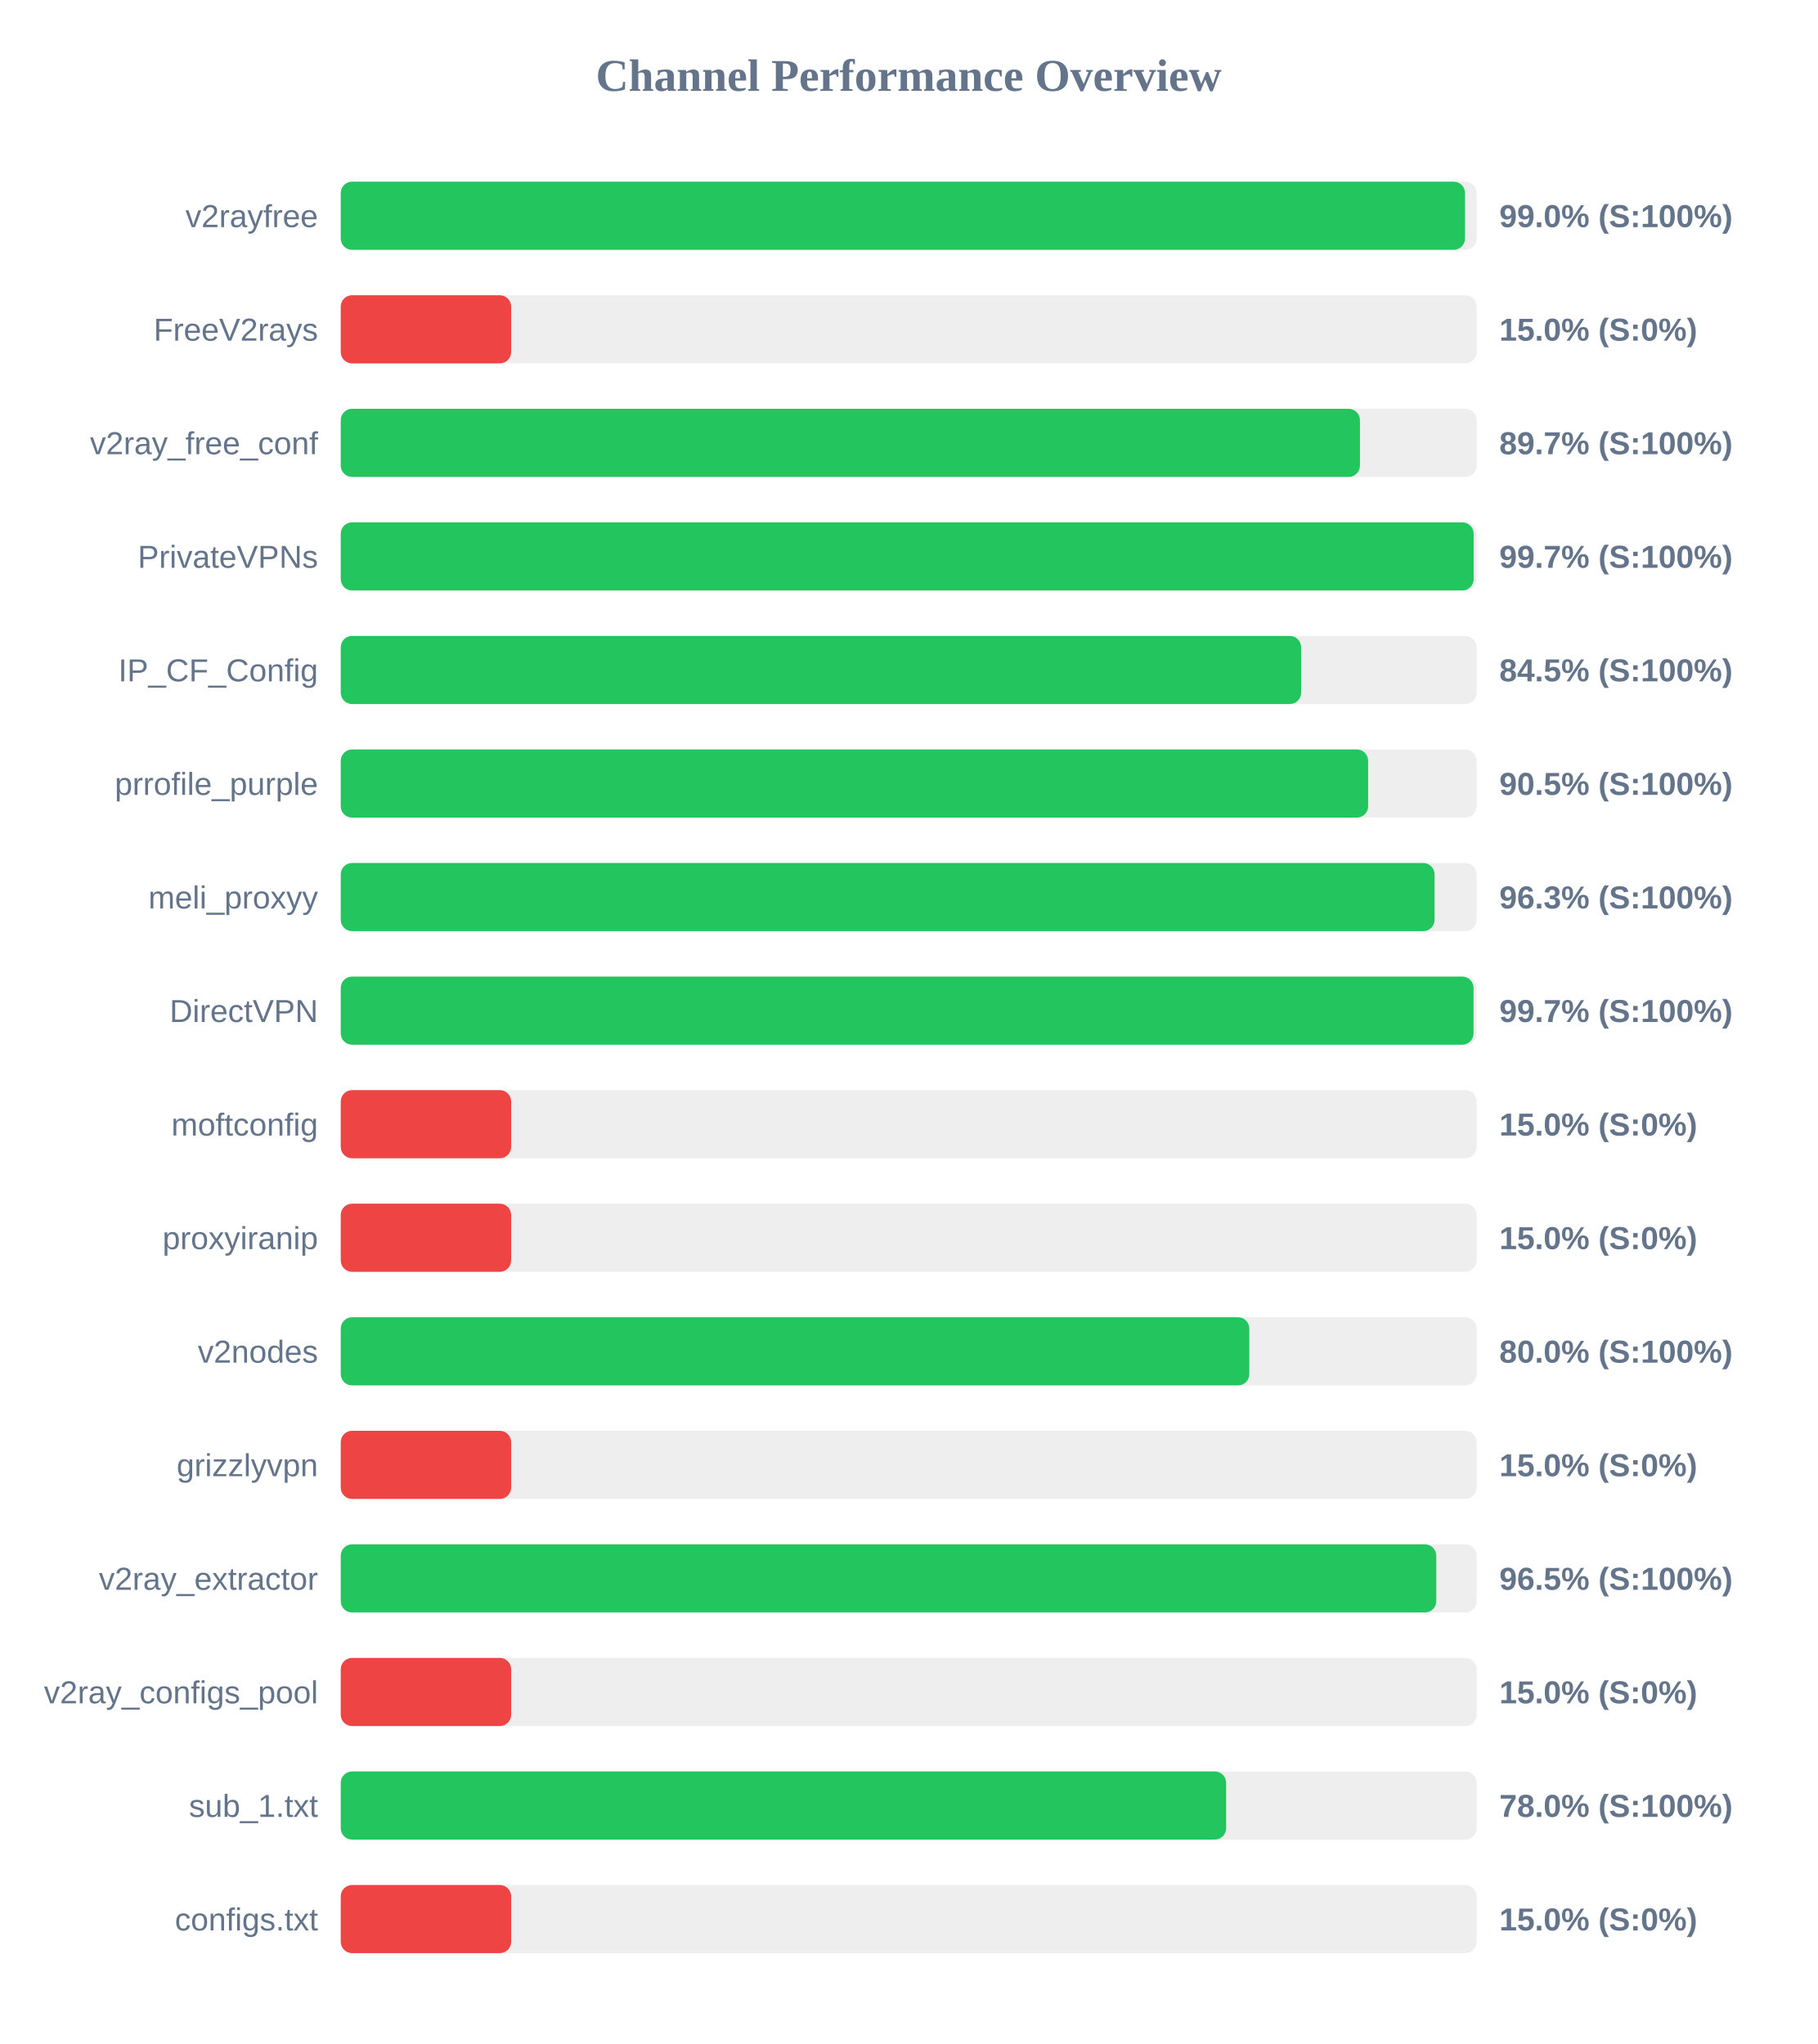
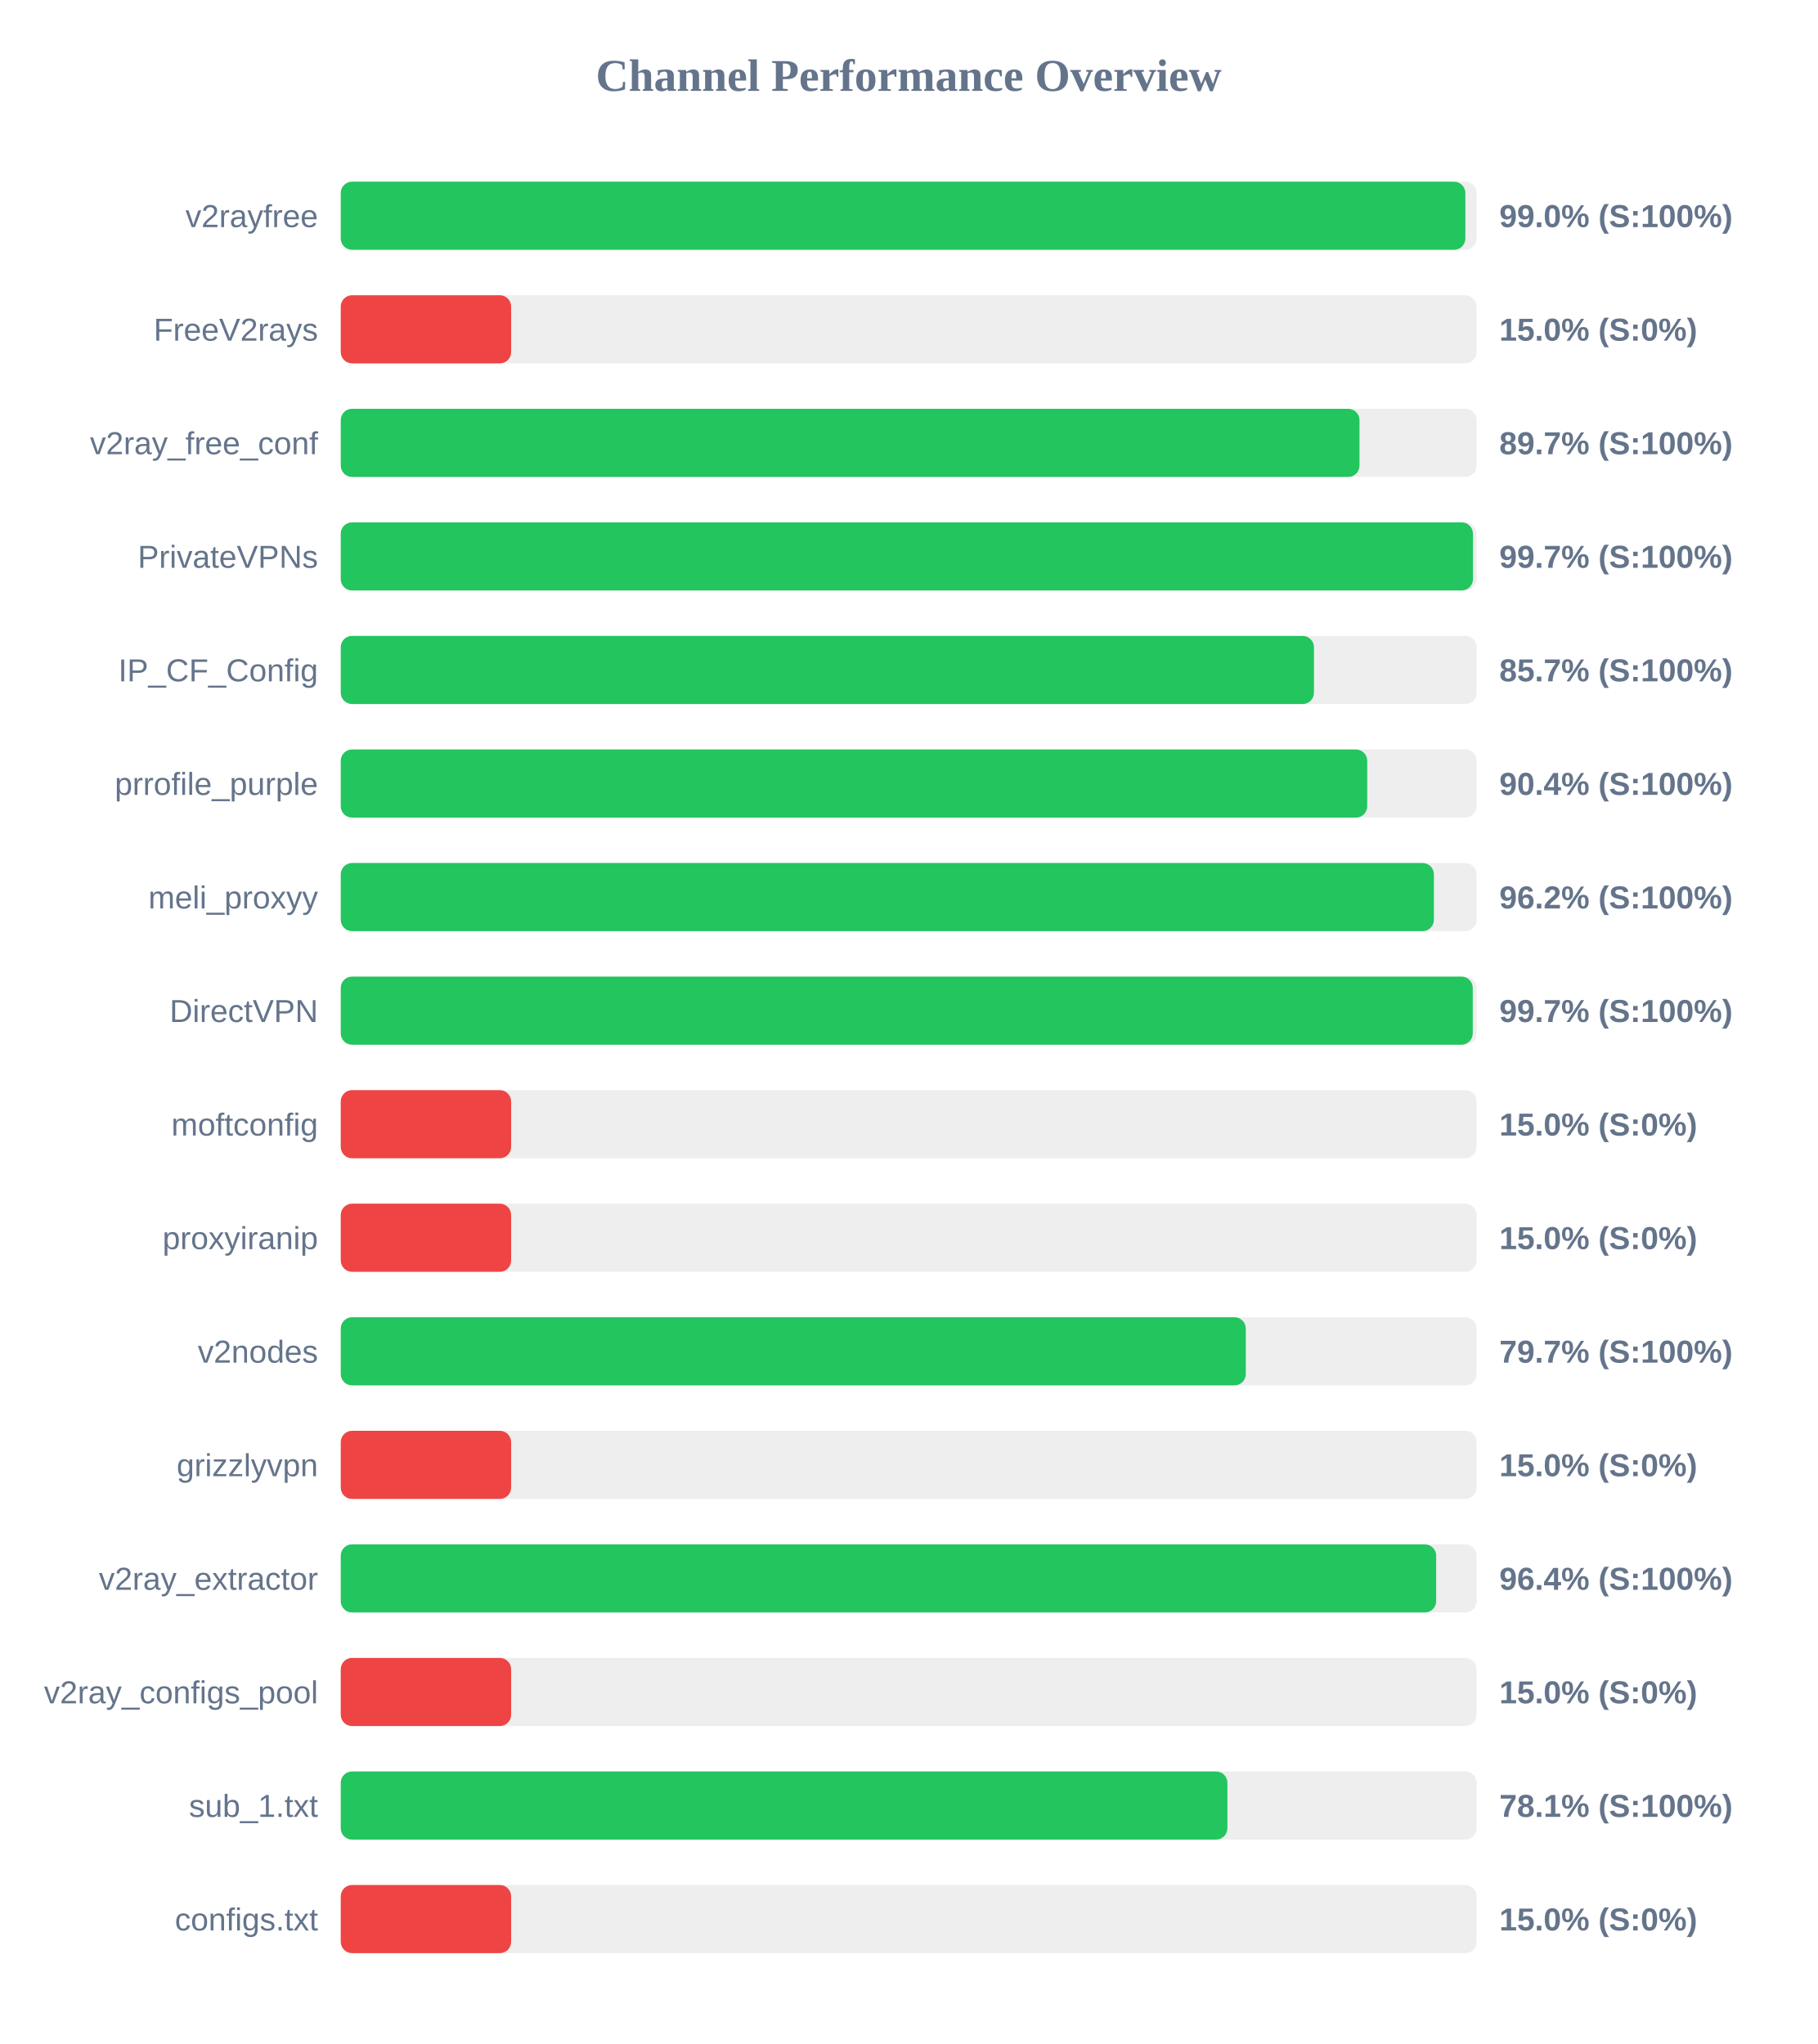
<svg xmlns="http://www.w3.org/2000/svg" width="800" height="900" version="1.1">
  <style>
        .row { font: 14px Arial; fill: #64748b; }
        .score { font: bold 14px Arial; fill: #64748b; }
    </style>
  <text x="400" y="40" text-anchor="middle" font-size="20px" font-weight="bold" fill="#64748b">Channel Performance Overview</text>
  <rect x="150" y="80" width="500" height="30" fill="#eee" rx="5" />
-   <rect x="150" y="80" width="494.9" height="30" fill="#22c55e" rx="5" />
+   <rect x="150" y="80" width="495.05" height="30" fill="#22c55e" rx="5" />
  <text x="140" y="100" text-anchor="end" class="row">v2rayfree</text>
  <text x="660" y="100" text-anchor="start" class="score">99.0% (S:100%)</text>
  <rect x="150" y="130" width="500" height="30" fill="#eee" rx="5" />
  <rect x="150" y="130" width="75.0" height="30" fill="#ef4444" rx="5" />
  <text x="140" y="150" text-anchor="end" class="row">FreeV2rays</text>
  <text x="660" y="150" text-anchor="start" class="score">15.0% (S:0%)</text>
  <rect x="150" y="180" width="500" height="30" fill="#eee" rx="5" />
-   <rect x="150" y="180" width="448.65" height="30" fill="#22c55e" rx="5" />
+   <rect x="150" y="180" width="448.45" height="30" fill="#22c55e" rx="5" />
  <text x="140" y="200" text-anchor="end" class="row">v2ray_free_conf</text>
  <text x="660" y="200" text-anchor="start" class="score">89.7% (S:100%)</text>
  <rect x="150" y="230" width="500" height="30" fill="#eee" rx="5" />
-   <rect x="150" y="230" width="498.7" height="30" fill="#22c55e" rx="5" />
+   <rect x="150" y="230" width="498.4" height="30" fill="#22c55e" rx="5" />
  <text x="140" y="250" text-anchor="end" class="row">PrivateVPNs</text>
  <text x="660" y="250" text-anchor="start" class="score">99.7% (S:100%)</text>
  <rect x="150" y="280" width="500" height="30" fill="#eee" rx="5" />
-   <rect x="150" y="280" width="422.75" height="30" fill="#22c55e" rx="5" />
+   <rect x="150" y="280" width="428.4" height="30" fill="#22c55e" rx="5" />
  <text x="140" y="300" text-anchor="end" class="row">IP_CF_Config</text>
-   <text x="660" y="300" text-anchor="start" class="score">84.5% (S:100%)</text>
+   <text x="660" y="300" text-anchor="start" class="score">85.7% (S:100%)</text>
  <rect x="150" y="330" width="500" height="30" fill="#eee" rx="5" />
-   <rect x="150" y="330" width="452.25" height="30" fill="#22c55e" rx="5" />
+   <rect x="150" y="330" width="451.85" height="30" fill="#22c55e" rx="5" />
  <text x="140" y="350" text-anchor="end" class="row">prrofile_purple</text>
-   <text x="660" y="350" text-anchor="start" class="score">90.5% (S:100%)</text>
+   <text x="660" y="350" text-anchor="start" class="score">90.4% (S:100%)</text>
  <rect x="150" y="380" width="500" height="30" fill="#eee" rx="5" />
-   <rect x="150" y="380" width="481.5" height="30" fill="#22c55e" rx="5" />
+   <rect x="150" y="380" width="481.2" height="30" fill="#22c55e" rx="5" />
  <text x="140" y="400" text-anchor="end" class="row">meli_proxyy</text>
-   <text x="660" y="400" text-anchor="start" class="score">96.3% (S:100%)</text>
+   <text x="660" y="400" text-anchor="start" class="score">96.2% (S:100%)</text>
  <rect x="150" y="430" width="500" height="30" fill="#eee" rx="5" />
-   <rect x="150" y="430" width="498.65" height="30" fill="#22c55e" rx="5" />
+   <rect x="150" y="430" width="498.3" height="30" fill="#22c55e" rx="5" />
  <text x="140" y="450" text-anchor="end" class="row">DirectVPN</text>
  <text x="660" y="450" text-anchor="start" class="score">99.7% (S:100%)</text>
  <rect x="150" y="480" width="500" height="30" fill="#eee" rx="5" />
  <rect x="150" y="480" width="75.0" height="30" fill="#ef4444" rx="5" />
  <text x="140" y="500" text-anchor="end" class="row">moftconfig</text>
  <text x="660" y="500" text-anchor="start" class="score">15.0% (S:0%)</text>
  <rect x="150" y="530" width="500" height="30" fill="#eee" rx="5" />
  <rect x="150" y="530" width="75.0" height="30" fill="#ef4444" rx="5" />
  <text x="140" y="550" text-anchor="end" class="row">proxyiranip</text>
  <text x="660" y="550" text-anchor="start" class="score">15.0% (S:0%)</text>
  <rect x="150" y="580" width="500" height="30" fill="#eee" rx="5" />
-   <rect x="150" y="580" width="399.95" height="30" fill="#22c55e" rx="5" />
+   <rect x="150" y="580" width="398.4" height="30" fill="#22c55e" rx="5" />
  <text x="140" y="600" text-anchor="end" class="row">v2nodes</text>
-   <text x="660" y="600" text-anchor="start" class="score">80.0% (S:100%)</text>
+   <text x="660" y="600" text-anchor="start" class="score">79.7% (S:100%)</text>
  <rect x="150" y="630" width="500" height="30" fill="#eee" rx="5" />
  <rect x="150" y="630" width="75.0" height="30" fill="#ef4444" rx="5" />
  <text x="140" y="650" text-anchor="end" class="row">grizzlyvpn</text>
  <text x="660" y="650" text-anchor="start" class="score">15.0% (S:0%)</text>
  <rect x="150" y="680" width="500" height="30" fill="#eee" rx="5" />
-   <rect x="150" y="680" width="482.25" height="30" fill="#22c55e" rx="5" />
+   <rect x="150" y="680" width="482.2" height="30" fill="#22c55e" rx="5" />
  <text x="140" y="700" text-anchor="end" class="row">v2ray_extractor</text>
-   <text x="660" y="700" text-anchor="start" class="score">96.5% (S:100%)</text>
+   <text x="660" y="700" text-anchor="start" class="score">96.4% (S:100%)</text>
  <rect x="150" y="730" width="500" height="30" fill="#eee" rx="5" />
  <rect x="150" y="730" width="75.0" height="30" fill="#ef4444" rx="5" />
  <text x="140" y="750" text-anchor="end" class="row">v2ray_configs_pool</text>
  <text x="660" y="750" text-anchor="start" class="score">15.0% (S:0%)</text>
  <rect x="150" y="780" width="500" height="30" fill="#eee" rx="5" />
-   <rect x="150" y="780" width="389.75" height="30" fill="#22c55e" rx="5" />
+   <rect x="150" y="780" width="390.3" height="30" fill="#22c55e" rx="5" />
  <text x="140" y="800" text-anchor="end" class="row">sub_1.txt</text>
-   <text x="660" y="800" text-anchor="start" class="score">78.0% (S:100%)</text>
+   <text x="660" y="800" text-anchor="start" class="score">78.1% (S:100%)</text>
  <rect x="150" y="830" width="500" height="30" fill="#eee" rx="5" />
  <rect x="150" y="830" width="75.0" height="30" fill="#ef4444" rx="5" />
  <text x="140" y="850" text-anchor="end" class="row">configs.txt</text>
  <text x="660" y="850" text-anchor="start" class="score">15.0% (S:0%)</text>
</svg>
